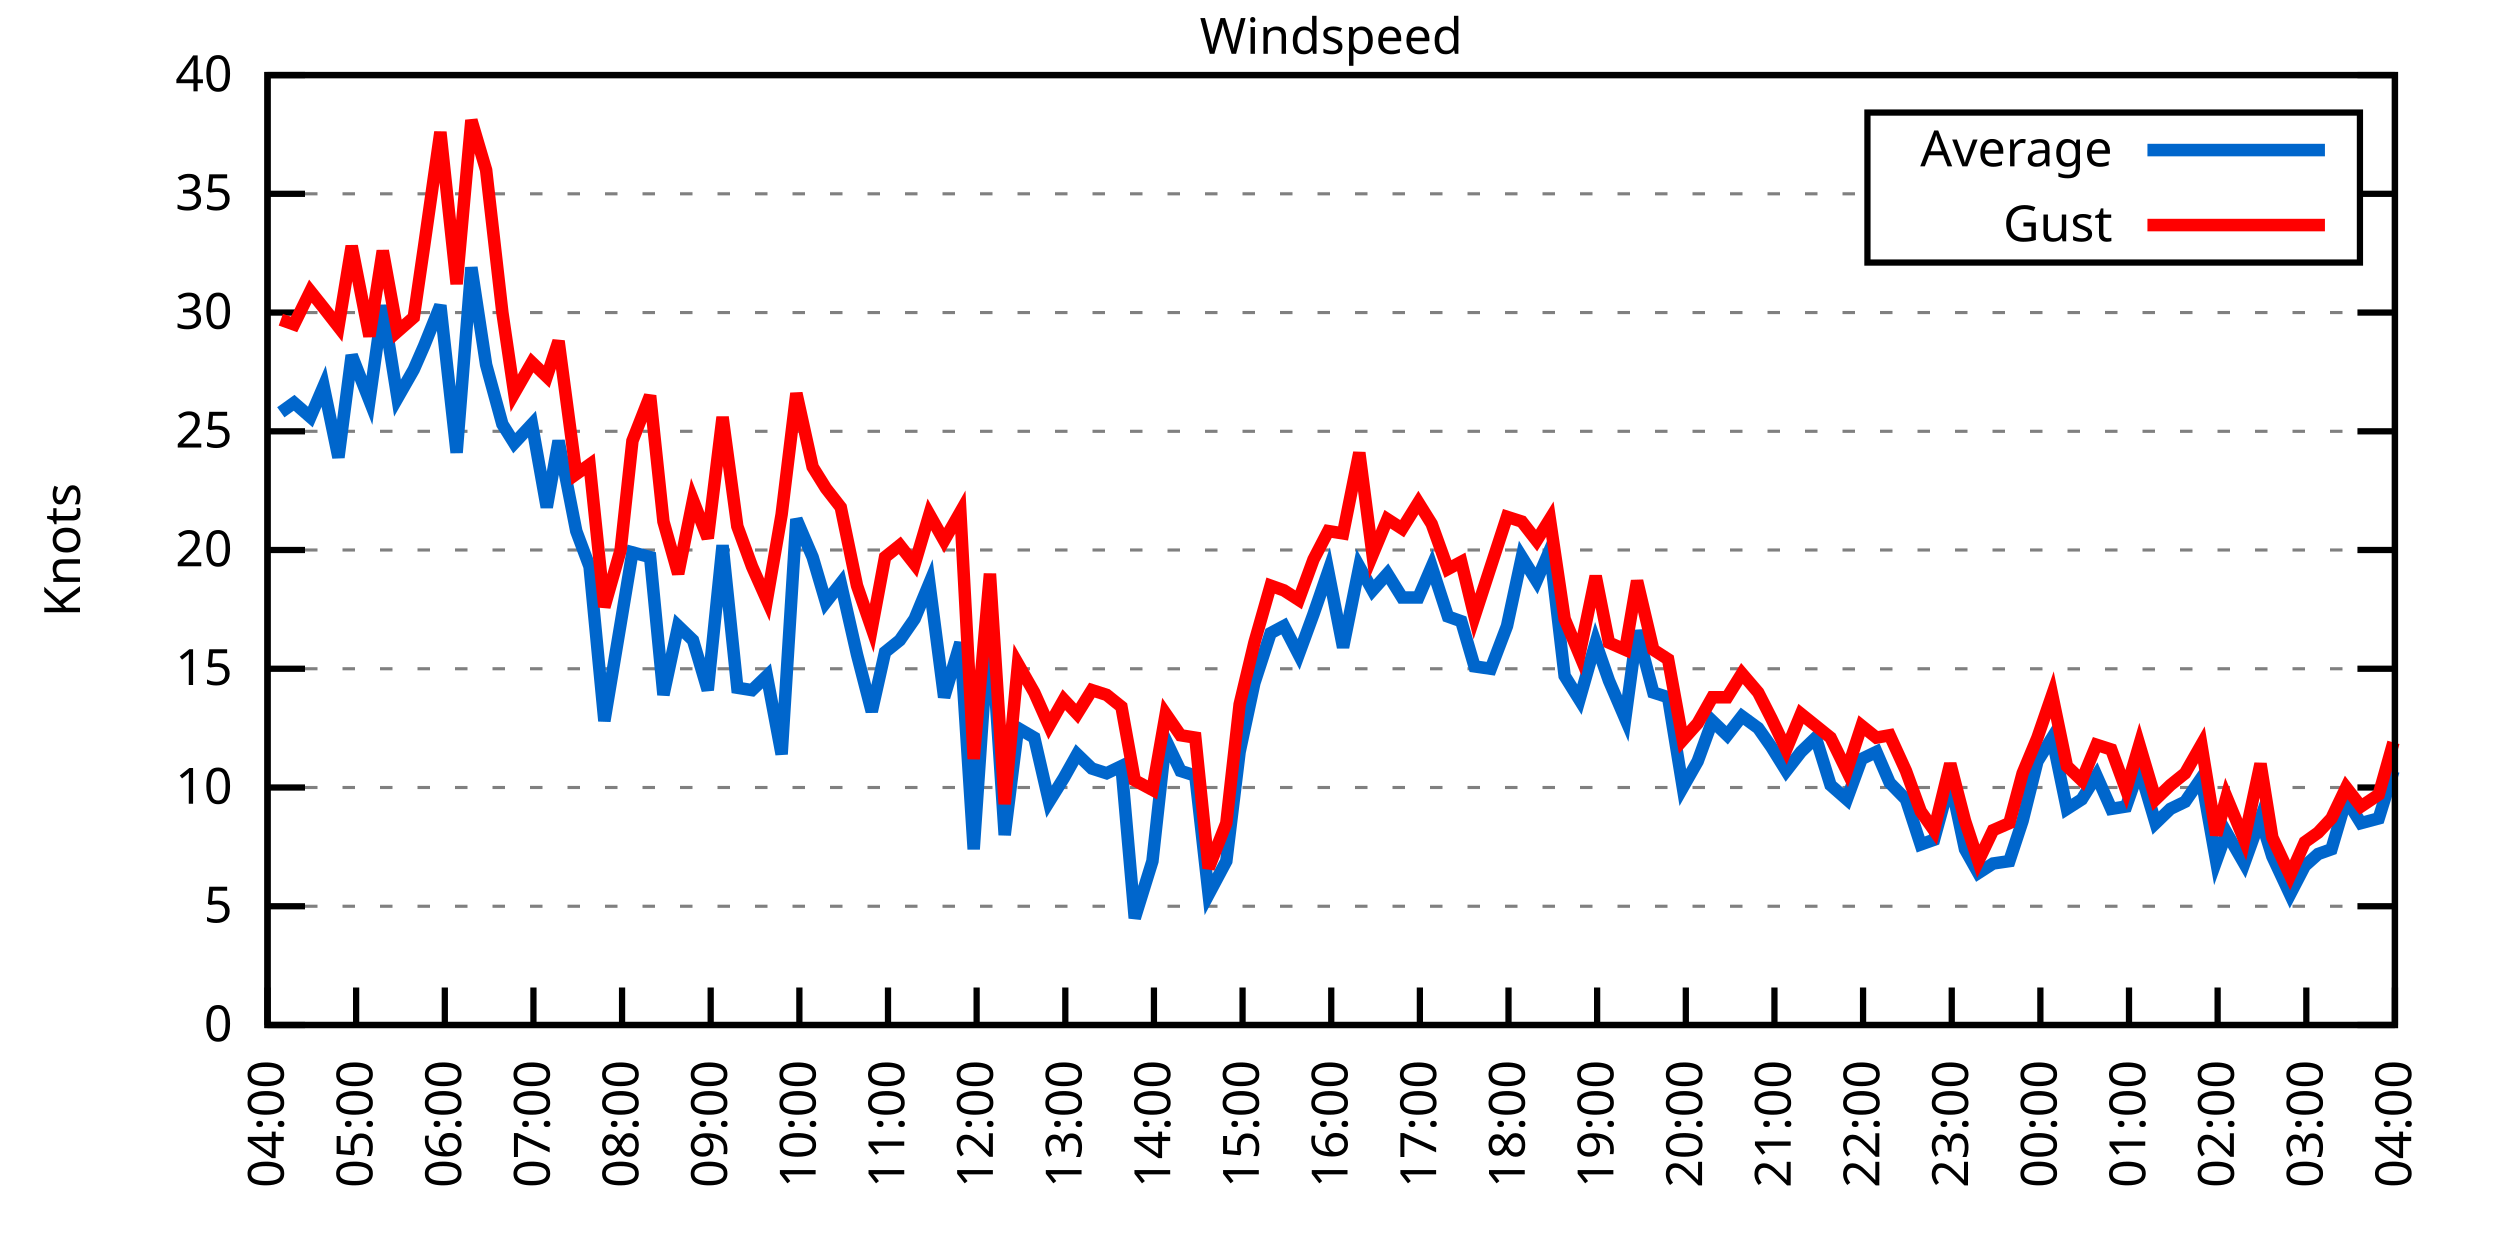
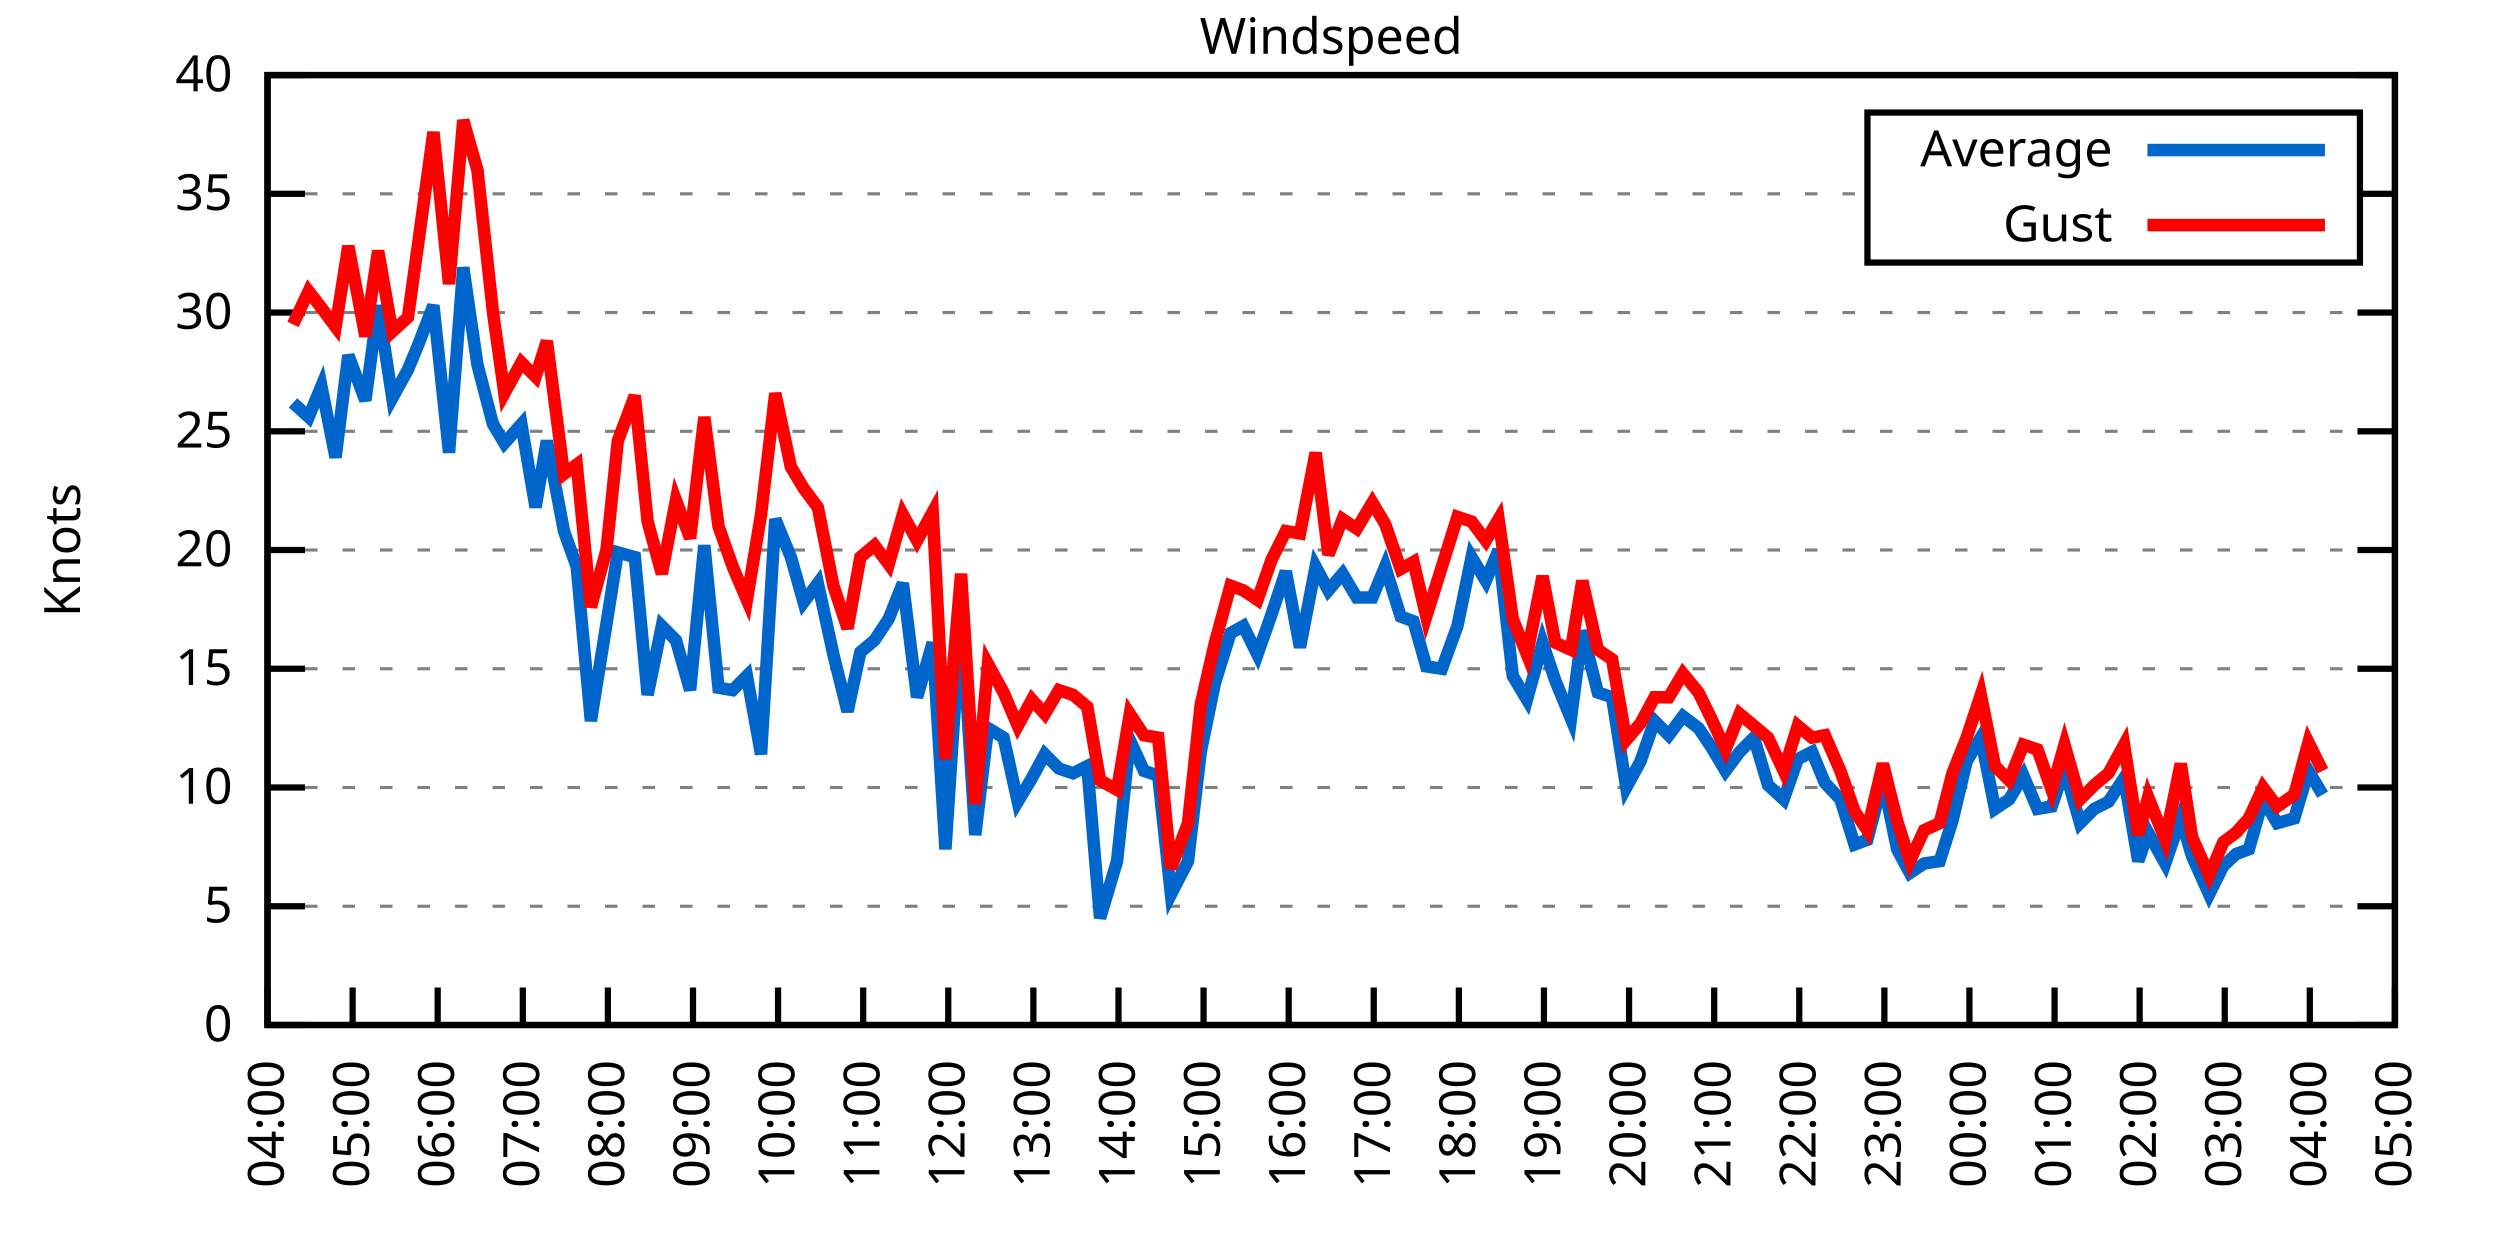
<svg xmlns="http://www.w3.org/2000/svg" xmlns:xlink="http://www.w3.org/1999/xlink" width="400" height="200" viewBox="0 0 400 200">
  <g id="gnuplot_canvas">
    <rect x="0" y="0" width="400" height="200" fill="none" />
    <defs>
      <circle id="gpDot" r="0.5" stroke-width="0.5" stroke="currentColor" />
      <path id="gpPt0" stroke-width="0.333" stroke="currentColor" d="M-1,0 h2 M0,-1 v2" />
      <path id="gpPt1" stroke-width="0.333" stroke="currentColor" d="M-1,-1 L1,1 M1,-1 L-1,1" />
      <path id="gpPt2" stroke-width="0.333" stroke="currentColor" d="M-1,0 L1,0 M0,-1 L0,1 M-1,-1 L1,1 M-1,1 L1,-1" />
      <rect id="gpPt3" stroke-width="0.333" stroke="currentColor" x="-1" y="-1" width="2" height="2" />
      <rect id="gpPt4" stroke-width="0.333" stroke="currentColor" fill="currentColor" x="-1" y="-1" width="2" height="2" />
      <circle id="gpPt5" stroke-width="0.333" stroke="currentColor" cx="0" cy="0" r="1" />
      <use xlink:href="#gpPt5" id="gpPt6" fill="currentColor" stroke="none" />
      <path id="gpPt7" stroke-width="0.333" stroke="currentColor" d="M0,-1.33 L-1.33,0.67 L1.33,0.67 z" />
      <use xlink:href="#gpPt7" id="gpPt8" fill="currentColor" stroke="none" />
      <use xlink:href="#gpPt7" id="gpPt9" stroke="currentColor" transform="rotate(180)" />
      <use xlink:href="#gpPt9" id="gpPt10" fill="currentColor" stroke="none" />
      <use xlink:href="#gpPt3" id="gpPt11" stroke="currentColor" transform="rotate(45)" />
      <use xlink:href="#gpPt11" id="gpPt12" fill="currentColor" stroke="none" />
      <path id="gpPt13" stroke-width="0.333" stroke="currentColor" d="M0,1.330 L1.265,0.411 L0.782,-1.067 L-0.782,-1.076 L-1.265,0.411 z" />
      <use xlink:href="#gpPt13" id="gpPt14" fill="currentColor" stroke="none" />
      <filter id="textbox" filterUnits="objectBoundingBox" x="0" y="0" height="1" width="1">
        <feFlood flood-color="white" flood-opacity="1" result="bgnd" />
        <feComposite in="SourceGraphic" in2="bgnd" operator="atop" />
      </filter>
      <filter id="greybox" filterUnits="objectBoundingBox" x="0" y="0" height="1" width="1">
        <feFlood flood-color="lightgrey" flood-opacity="1" result="grey" />
        <feComposite in="SourceGraphic" in2="grey" operator="atop" />
      </filter>
    </defs>
    <g fill="none" color="white" stroke="currentColor" stroke-width="1.00" stroke-linecap="butt" stroke-linejoin="miter">
</g>
    <g fill="none" color="black" stroke="currentColor" stroke-width="1.00" stroke-linecap="butt" stroke-linejoin="miter">
      <g stroke="none" shape-rendering="crispEdges">
        <polygon fill="rgb(255, 255, 255)" points="42.80,164.00 383.18,164.00 383.18,12.02 42.80,12.02 " />
      </g>
    </g>
    <g fill="none" color="black" stroke="currentColor" stroke-width="1.00" stroke-linecap="butt" stroke-linejoin="miter">
</g>
    <g fill="none" color="black" stroke="black" stroke-width="0.50" stroke-linecap="butt" stroke-linejoin="miter">
</g>
    <g fill="none" color="gray" stroke="currentColor" stroke-width="0.50" stroke-linecap="butt" stroke-linejoin="miter">
      <path stroke="gray" stroke-dasharray="2,4" class="gridline" d="M42.80,164.00 L383.19,164.00  " />
    </g>
    <g fill="none" color="gray" stroke="gray" stroke-width="1.00" stroke-linecap="butt" stroke-linejoin="miter">
</g>
    <g fill="none" color="black" stroke="currentColor" stroke-width="1.00" stroke-linecap="butt" stroke-linejoin="miter">
      <path stroke="black" d="M42.80,164.00 L48.80,164.00 M383.19,164.00 L377.19,164.00  " />
      <g transform="translate(37.20,166.60)" stroke="none" fill="black" font-family="Sans" font-size="8.00" text-anchor="end">
        <text>
          <tspan font-family="Sans"> 0</tspan>
        </text>
      </g>
    </g>
    <g fill="none" color="black" stroke="currentColor" stroke-width="1.00" stroke-linecap="butt" stroke-linejoin="miter">
</g>
    <g fill="none" color="black" stroke="black" stroke-width="0.50" stroke-linecap="butt" stroke-linejoin="miter">
</g>
    <g fill="none" color="gray" stroke="currentColor" stroke-width="0.50" stroke-linecap="butt" stroke-linejoin="miter">
      <path stroke="gray" stroke-dasharray="2,4" class="gridline" d="M42.80,145.00 L383.19,145.00  " />
    </g>
    <g fill="none" color="gray" stroke="gray" stroke-width="1.00" stroke-linecap="butt" stroke-linejoin="miter">
</g>
    <g fill="none" color="black" stroke="currentColor" stroke-width="1.00" stroke-linecap="butt" stroke-linejoin="miter">
      <path stroke="black" d="M42.80,145.00 L48.80,145.00 M383.19,145.00 L377.19,145.00  " />
      <g transform="translate(37.20,147.60)" stroke="none" fill="black" font-family="Sans" font-size="8.00" text-anchor="end">
        <text>
          <tspan font-family="Sans"> 5</tspan>
        </text>
      </g>
    </g>
    <g fill="none" color="black" stroke="currentColor" stroke-width="1.00" stroke-linecap="butt" stroke-linejoin="miter">
</g>
    <g fill="none" color="black" stroke="black" stroke-width="0.50" stroke-linecap="butt" stroke-linejoin="miter">
</g>
    <g fill="none" color="gray" stroke="currentColor" stroke-width="0.50" stroke-linecap="butt" stroke-linejoin="miter">
      <path stroke="gray" stroke-dasharray="2,4" class="gridline" d="M42.80,126.00 L383.19,126.00  " />
    </g>
    <g fill="none" color="gray" stroke="gray" stroke-width="1.00" stroke-linecap="butt" stroke-linejoin="miter">
</g>
    <g fill="none" color="black" stroke="currentColor" stroke-width="1.00" stroke-linecap="butt" stroke-linejoin="miter">
      <path stroke="black" d="M42.80,126.00 L48.80,126.00 M383.19,126.00 L377.19,126.00  " />
      <g transform="translate(37.20,128.60)" stroke="none" fill="black" font-family="Sans" font-size="8.00" text-anchor="end">
        <text>
          <tspan font-family="Sans"> 10</tspan>
        </text>
      </g>
    </g>
    <g fill="none" color="black" stroke="currentColor" stroke-width="1.00" stroke-linecap="butt" stroke-linejoin="miter">
</g>
    <g fill="none" color="black" stroke="black" stroke-width="0.50" stroke-linecap="butt" stroke-linejoin="miter">
</g>
    <g fill="none" color="gray" stroke="currentColor" stroke-width="0.50" stroke-linecap="butt" stroke-linejoin="miter">
      <path stroke="gray" stroke-dasharray="2,4" class="gridline" d="M42.80,107.00 L383.19,107.00  " />
    </g>
    <g fill="none" color="gray" stroke="gray" stroke-width="1.00" stroke-linecap="butt" stroke-linejoin="miter">
</g>
    <g fill="none" color="black" stroke="currentColor" stroke-width="1.00" stroke-linecap="butt" stroke-linejoin="miter">
      <path stroke="black" d="M42.80,107.00 L48.80,107.00 M383.19,107.00 L377.19,107.00  " />
      <g transform="translate(37.20,109.60)" stroke="none" fill="black" font-family="Sans" font-size="8.00" text-anchor="end">
        <text>
          <tspan font-family="Sans"> 15</tspan>
        </text>
      </g>
    </g>
    <g fill="none" color="black" stroke="currentColor" stroke-width="1.00" stroke-linecap="butt" stroke-linejoin="miter">
</g>
    <g fill="none" color="black" stroke="black" stroke-width="0.50" stroke-linecap="butt" stroke-linejoin="miter">
</g>
    <g fill="none" color="gray" stroke="currentColor" stroke-width="0.50" stroke-linecap="butt" stroke-linejoin="miter">
      <path stroke="gray" stroke-dasharray="2,4" class="gridline" d="M42.80,88.00 L383.19,88.00  " />
    </g>
    <g fill="none" color="gray" stroke="gray" stroke-width="1.00" stroke-linecap="butt" stroke-linejoin="miter">
</g>
    <g fill="none" color="black" stroke="currentColor" stroke-width="1.00" stroke-linecap="butt" stroke-linejoin="miter">
      <path stroke="black" d="M42.80,88.00 L48.80,88.00 M383.19,88.00 L377.19,88.00  " />
      <g transform="translate(37.20,90.60)" stroke="none" fill="black" font-family="Sans" font-size="8.00" text-anchor="end">
        <text>
          <tspan font-family="Sans"> 20</tspan>
        </text>
      </g>
    </g>
    <g fill="none" color="black" stroke="currentColor" stroke-width="1.00" stroke-linecap="butt" stroke-linejoin="miter">
</g>
    <g fill="none" color="black" stroke="black" stroke-width="0.50" stroke-linecap="butt" stroke-linejoin="miter">
</g>
    <g fill="none" color="gray" stroke="currentColor" stroke-width="0.50" stroke-linecap="butt" stroke-linejoin="miter">
      <path stroke="gray" stroke-dasharray="2,4" class="gridline" d="M42.80,69.01 L383.19,69.01  " />
    </g>
    <g fill="none" color="gray" stroke="gray" stroke-width="1.00" stroke-linecap="butt" stroke-linejoin="miter">
</g>
    <g fill="none" color="black" stroke="currentColor" stroke-width="1.00" stroke-linecap="butt" stroke-linejoin="miter">
      <path stroke="black" d="M42.80,69.01 L48.80,69.01 M383.19,69.01 L377.19,69.01  " />
      <g transform="translate(37.20,71.61)" stroke="none" fill="black" font-family="Sans" font-size="8.00" text-anchor="end">
        <text>
          <tspan font-family="Sans"> 25</tspan>
        </text>
      </g>
    </g>
    <g fill="none" color="black" stroke="currentColor" stroke-width="1.00" stroke-linecap="butt" stroke-linejoin="miter">
</g>
    <g fill="none" color="black" stroke="black" stroke-width="0.50" stroke-linecap="butt" stroke-linejoin="miter">
</g>
    <g fill="none" color="gray" stroke="currentColor" stroke-width="0.50" stroke-linecap="butt" stroke-linejoin="miter">
      <path stroke="gray" stroke-dasharray="2,4" class="gridline" d="M42.80,50.01 L383.19,50.01  " />
    </g>
    <g fill="none" color="gray" stroke="gray" stroke-width="1.00" stroke-linecap="butt" stroke-linejoin="miter">
</g>
    <g fill="none" color="black" stroke="currentColor" stroke-width="1.00" stroke-linecap="butt" stroke-linejoin="miter">
      <path stroke="black" d="M42.80,50.01 L48.80,50.01 M383.19,50.01 L377.19,50.01  " />
      <g transform="translate(37.20,52.61)" stroke="none" fill="black" font-family="Sans" font-size="8.00" text-anchor="end">
        <text>
          <tspan font-family="Sans"> 30</tspan>
        </text>
      </g>
    </g>
    <g fill="none" color="black" stroke="currentColor" stroke-width="1.00" stroke-linecap="butt" stroke-linejoin="miter">
</g>
    <g fill="none" color="black" stroke="black" stroke-width="0.50" stroke-linecap="butt" stroke-linejoin="miter">
</g>
    <g fill="none" color="gray" stroke="currentColor" stroke-width="0.50" stroke-linecap="butt" stroke-linejoin="miter">
      <path stroke="gray" stroke-dasharray="2,4" class="gridline" d="M42.80,31.01 L298.79,31.01 M377.59,31.01 L383.19,31.01  " />
    </g>
    <g fill="none" color="gray" stroke="gray" stroke-width="1.00" stroke-linecap="butt" stroke-linejoin="miter">
</g>
    <g fill="none" color="black" stroke="currentColor" stroke-width="1.00" stroke-linecap="butt" stroke-linejoin="miter">
      <path stroke="black" d="M42.80,31.01 L48.80,31.01 M383.19,31.01 L377.19,31.01  " />
      <g transform="translate(37.20,33.61)" stroke="none" fill="black" font-family="Sans" font-size="8.00" text-anchor="end">
        <text>
          <tspan font-family="Sans"> 35</tspan>
        </text>
      </g>
    </g>
    <g fill="none" color="black" stroke="currentColor" stroke-width="1.00" stroke-linecap="butt" stroke-linejoin="miter">
</g>
    <g fill="none" color="black" stroke="black" stroke-width="0.50" stroke-linecap="butt" stroke-linejoin="miter">
</g>
    <g fill="none" color="gray" stroke="currentColor" stroke-width="0.50" stroke-linecap="butt" stroke-linejoin="miter">
      <path stroke="gray" stroke-dasharray="2,4" class="gridline" d="M42.80,12.01 L383.19,12.01  " />
    </g>
    <g fill="none" color="gray" stroke="gray" stroke-width="1.00" stroke-linecap="butt" stroke-linejoin="miter">
</g>
    <g fill="none" color="black" stroke="currentColor" stroke-width="1.00" stroke-linecap="butt" stroke-linejoin="miter">
      <path stroke="black" d="M42.80,12.01 L48.80,12.01 M383.19,12.01 L377.19,12.01  " />
      <g transform="translate(37.20,14.61)" stroke="none" fill="black" font-family="Sans" font-size="8.00" text-anchor="end">
        <text>
          <tspan font-family="Sans"> 40</tspan>
        </text>
      </g>
    </g>
    <g fill="none" color="black" stroke="currentColor" stroke-width="1.00" stroke-linecap="butt" stroke-linejoin="miter">
      <path stroke="black" d="M42.80,164.00 L42.80,158.00  " />
      <g transform="translate(45.40,169.60) rotate(270.00)" stroke="none" fill="black" font-family="Sans" font-size="8.00" text-anchor="end">
        <text>
          <tspan font-family="Sans">04:00</tspan>
        </text>
      </g>
    </g>
    <g fill="none" color="black" stroke="currentColor" stroke-width="1.00" stroke-linecap="butt" stroke-linejoin="miter">
-       <path stroke="black" d="M56.98,164.00 L56.98,158.00  " />
-       <g transform="translate(59.58,169.60) rotate(270.00)" stroke="none" fill="black" font-family="Sans" font-size="8.00" text-anchor="end">
+       <path stroke="black" d="M56.42,164.00 L56.42,158.00  " />
+       <g transform="translate(59.02,169.60) rotate(270.00)" stroke="none" fill="black" font-family="Sans" font-size="8.00" text-anchor="end">
        <text>
          <tspan font-family="Sans">05:00</tspan>
        </text>
      </g>
    </g>
    <g fill="none" color="black" stroke="currentColor" stroke-width="1.00" stroke-linecap="butt" stroke-linejoin="miter">
-       <path stroke="black" d="M71.17,164.00 L71.17,158.00  " />
-       <g transform="translate(73.77,169.60) rotate(270.00)" stroke="none" fill="black" font-family="Sans" font-size="8.00" text-anchor="end">
+       <path stroke="black" d="M70.03,164.00 L70.03,158.00  " />
+       <g transform="translate(72.63,169.60) rotate(270.00)" stroke="none" fill="black" font-family="Sans" font-size="8.00" text-anchor="end">
        <text>
          <tspan font-family="Sans">06:00</tspan>
        </text>
      </g>
    </g>
    <g fill="none" color="black" stroke="currentColor" stroke-width="1.00" stroke-linecap="butt" stroke-linejoin="miter">
-       <path stroke="black" d="M85.35,164.00 L85.35,158.00  " />
-       <g transform="translate(87.95,169.60) rotate(270.00)" stroke="none" fill="black" font-family="Sans" font-size="8.00" text-anchor="end">
+       <path stroke="black" d="M83.65,164.00 L83.65,158.00  " />
+       <g transform="translate(86.25,169.60) rotate(270.00)" stroke="none" fill="black" font-family="Sans" font-size="8.00" text-anchor="end">
        <text>
          <tspan font-family="Sans">07:00</tspan>
        </text>
      </g>
    </g>
    <g fill="none" color="black" stroke="currentColor" stroke-width="1.00" stroke-linecap="butt" stroke-linejoin="miter">
-       <path stroke="black" d="M99.53,164.00 L99.53,158.00  " />
-       <g transform="translate(102.13,169.60) rotate(270.00)" stroke="none" fill="black" font-family="Sans" font-size="8.00" text-anchor="end">
+       <path stroke="black" d="M97.26,164.00 L97.26,158.00  " />
+       <g transform="translate(99.86,169.60) rotate(270.00)" stroke="none" fill="black" font-family="Sans" font-size="8.00" text-anchor="end">
        <text>
          <tspan font-family="Sans">08:00</tspan>
        </text>
      </g>
    </g>
    <g fill="none" color="black" stroke="currentColor" stroke-width="1.00" stroke-linecap="butt" stroke-linejoin="miter">
-       <path stroke="black" d="M113.71,164.00 L113.71,158.00  " />
-       <g transform="translate(116.31,169.60) rotate(270.00)" stroke="none" fill="black" font-family="Sans" font-size="8.00" text-anchor="end">
+       <path stroke="black" d="M110.88,164.00 L110.88,158.00  " />
+       <g transform="translate(113.48,169.60) rotate(270.00)" stroke="none" fill="black" font-family="Sans" font-size="8.00" text-anchor="end">
        <text>
          <tspan font-family="Sans">09:00</tspan>
        </text>
      </g>
    </g>
    <g fill="none" color="black" stroke="currentColor" stroke-width="1.00" stroke-linecap="butt" stroke-linejoin="miter">
-       <path stroke="black" d="M127.90,164.00 L127.90,158.00  " />
-       <g transform="translate(130.50,169.60) rotate(270.00)" stroke="none" fill="black" font-family="Sans" font-size="8.00" text-anchor="end">
+       <path stroke="black" d="M124.49,164.00 L124.49,158.00  " />
+       <g transform="translate(127.09,169.60) rotate(270.00)" stroke="none" fill="black" font-family="Sans" font-size="8.00" text-anchor="end">
        <text>
          <tspan font-family="Sans">10:00</tspan>
        </text>
      </g>
    </g>
    <g fill="none" color="black" stroke="currentColor" stroke-width="1.00" stroke-linecap="butt" stroke-linejoin="miter">
-       <path stroke="black" d="M142.08,164.00 L142.08,158.00  " />
-       <g transform="translate(144.68,169.60) rotate(270.00)" stroke="none" fill="black" font-family="Sans" font-size="8.00" text-anchor="end">
+       <path stroke="black" d="M138.11,164.00 L138.11,158.00  " />
+       <g transform="translate(140.71,169.60) rotate(270.00)" stroke="none" fill="black" font-family="Sans" font-size="8.00" text-anchor="end">
        <text>
          <tspan font-family="Sans">11:00</tspan>
        </text>
      </g>
    </g>
    <g fill="none" color="black" stroke="currentColor" stroke-width="1.00" stroke-linecap="butt" stroke-linejoin="miter">
-       <path stroke="black" d="M156.26,164.00 L156.26,158.00  " />
-       <g transform="translate(158.86,169.60) rotate(270.00)" stroke="none" fill="black" font-family="Sans" font-size="8.00" text-anchor="end">
+       <path stroke="black" d="M151.72,164.00 L151.72,158.00  " />
+       <g transform="translate(154.32,169.60) rotate(270.00)" stroke="none" fill="black" font-family="Sans" font-size="8.00" text-anchor="end">
        <text>
          <tspan font-family="Sans">12:00</tspan>
        </text>
      </g>
    </g>
    <g fill="none" color="black" stroke="currentColor" stroke-width="1.00" stroke-linecap="butt" stroke-linejoin="miter">
-       <path stroke="black" d="M170.45,164.00 L170.45,158.00  " />
-       <g transform="translate(173.05,169.60) rotate(270.00)" stroke="none" fill="black" font-family="Sans" font-size="8.00" text-anchor="end">
+       <path stroke="black" d="M165.34,164.00 L165.34,158.00  " />
+       <g transform="translate(167.94,169.60) rotate(270.00)" stroke="none" fill="black" font-family="Sans" font-size="8.00" text-anchor="end">
        <text>
          <tspan font-family="Sans">13:00</tspan>
        </text>
      </g>
    </g>
    <g fill="none" color="black" stroke="currentColor" stroke-width="1.00" stroke-linecap="butt" stroke-linejoin="miter">
-       <path stroke="black" d="M184.63,164.00 L184.63,158.00  " />
-       <g transform="translate(187.23,169.60) rotate(270.00)" stroke="none" fill="black" font-family="Sans" font-size="8.00" text-anchor="end">
+       <path stroke="black" d="M178.96,164.00 L178.96,158.00  " />
+       <g transform="translate(181.56,169.60) rotate(270.00)" stroke="none" fill="black" font-family="Sans" font-size="8.00" text-anchor="end">
        <text>
          <tspan font-family="Sans">14:00</tspan>
        </text>
      </g>
    </g>
    <g fill="none" color="black" stroke="currentColor" stroke-width="1.00" stroke-linecap="butt" stroke-linejoin="miter">
-       <path stroke="black" d="M198.81,164.00 L198.81,158.00  " />
-       <g transform="translate(201.41,169.60) rotate(270.00)" stroke="none" fill="black" font-family="Sans" font-size="8.00" text-anchor="end">
+       <path stroke="black" d="M192.57,164.00 L192.57,158.00  " />
+       <g transform="translate(195.17,169.60) rotate(270.00)" stroke="none" fill="black" font-family="Sans" font-size="8.00" text-anchor="end">
        <text>
          <tspan font-family="Sans">15:00</tspan>
        </text>
      </g>
    </g>
    <g fill="none" color="black" stroke="currentColor" stroke-width="1.00" stroke-linecap="butt" stroke-linejoin="miter">
-       <path stroke="black" d="M213.00,164.00 L213.00,158.00  " />
-       <g transform="translate(215.60,169.60) rotate(270.00)" stroke="none" fill="black" font-family="Sans" font-size="8.00" text-anchor="end">
+       <path stroke="black" d="M206.19,164.00 L206.19,158.00  " />
+       <g transform="translate(208.79,169.60) rotate(270.00)" stroke="none" fill="black" font-family="Sans" font-size="8.00" text-anchor="end">
        <text>
          <tspan font-family="Sans">16:00</tspan>
        </text>
      </g>
    </g>
    <g fill="none" color="black" stroke="currentColor" stroke-width="1.00" stroke-linecap="butt" stroke-linejoin="miter">
-       <path stroke="black" d="M227.18,164.00 L227.18,158.00  " />
-       <g transform="translate(229.78,169.60) rotate(270.00)" stroke="none" fill="black" font-family="Sans" font-size="8.00" text-anchor="end">
+       <path stroke="black" d="M219.80,164.00 L219.80,158.00  " />
+       <g transform="translate(222.40,169.60) rotate(270.00)" stroke="none" fill="black" font-family="Sans" font-size="8.00" text-anchor="end">
        <text>
          <tspan font-family="Sans">17:00</tspan>
        </text>
      </g>
    </g>
    <g fill="none" color="black" stroke="currentColor" stroke-width="1.00" stroke-linecap="butt" stroke-linejoin="miter">
-       <path stroke="black" d="M241.36,164.00 L241.36,158.00  " />
-       <g transform="translate(243.96,169.60) rotate(270.00)" stroke="none" fill="black" font-family="Sans" font-size="8.00" text-anchor="end">
+       <path stroke="black" d="M233.42,164.00 L233.42,158.00  " />
+       <g transform="translate(236.02,169.60) rotate(270.00)" stroke="none" fill="black" font-family="Sans" font-size="8.00" text-anchor="end">
        <text>
          <tspan font-family="Sans">18:00</tspan>
        </text>
      </g>
    </g>
    <g fill="none" color="black" stroke="currentColor" stroke-width="1.00" stroke-linecap="butt" stroke-linejoin="miter">
-       <path stroke="black" d="M255.54,164.00 L255.54,158.00  " />
-       <g transform="translate(258.14,169.60) rotate(270.00)" stroke="none" fill="black" font-family="Sans" font-size="8.00" text-anchor="end">
+       <path stroke="black" d="M247.03,164.00 L247.03,158.00  " />
+       <g transform="translate(249.63,169.60) rotate(270.00)" stroke="none" fill="black" font-family="Sans" font-size="8.00" text-anchor="end">
        <text>
          <tspan font-family="Sans">19:00</tspan>
        </text>
      </g>
    </g>
    <g fill="none" color="black" stroke="currentColor" stroke-width="1.00" stroke-linecap="butt" stroke-linejoin="miter">
-       <path stroke="black" d="M269.73,164.00 L269.73,158.00  " />
-       <g transform="translate(272.33,169.60) rotate(270.00)" stroke="none" fill="black" font-family="Sans" font-size="8.00" text-anchor="end">
+       <path stroke="black" d="M260.65,164.00 L260.65,158.00  " />
+       <g transform="translate(263.25,169.60) rotate(270.00)" stroke="none" fill="black" font-family="Sans" font-size="8.00" text-anchor="end">
        <text>
          <tspan font-family="Sans">20:00</tspan>
        </text>
      </g>
    </g>
    <g fill="none" color="black" stroke="currentColor" stroke-width="1.00" stroke-linecap="butt" stroke-linejoin="miter">
-       <path stroke="black" d="M283.91,164.00 L283.91,158.00  " />
-       <g transform="translate(286.51,169.60) rotate(270.00)" stroke="none" fill="black" font-family="Sans" font-size="8.00" text-anchor="end">
+       <path stroke="black" d="M274.27,164.00 L274.27,158.00  " />
+       <g transform="translate(276.87,169.60) rotate(270.00)" stroke="none" fill="black" font-family="Sans" font-size="8.00" text-anchor="end">
        <text>
          <tspan font-family="Sans">21:00</tspan>
        </text>
      </g>
    </g>
    <g fill="none" color="black" stroke="currentColor" stroke-width="1.00" stroke-linecap="butt" stroke-linejoin="miter">
-       <path stroke="black" d="M298.09,164.00 L298.09,158.00  " />
-       <g transform="translate(300.69,169.60) rotate(270.00)" stroke="none" fill="black" font-family="Sans" font-size="8.00" text-anchor="end">
+       <path stroke="black" d="M287.88,164.00 L287.88,158.00  " />
+       <g transform="translate(290.48,169.60) rotate(270.00)" stroke="none" fill="black" font-family="Sans" font-size="8.00" text-anchor="end">
        <text>
          <tspan font-family="Sans">22:00</tspan>
        </text>
      </g>
    </g>
    <g fill="none" color="black" stroke="currentColor" stroke-width="1.00" stroke-linecap="butt" stroke-linejoin="miter">
-       <path stroke="black" d="M312.28,164.00 L312.28,158.00  " />
-       <g transform="translate(314.88,169.60) rotate(270.00)" stroke="none" fill="black" font-family="Sans" font-size="8.00" text-anchor="end">
+       <path stroke="black" d="M301.50,164.00 L301.50,158.00  " />
+       <g transform="translate(304.10,169.60) rotate(270.00)" stroke="none" fill="black" font-family="Sans" font-size="8.00" text-anchor="end">
        <text>
          <tspan font-family="Sans">23:00</tspan>
        </text>
      </g>
    </g>
    <g fill="none" color="black" stroke="currentColor" stroke-width="1.00" stroke-linecap="butt" stroke-linejoin="miter">
-       <path stroke="black" d="M326.46,164.00 L326.46,158.00  " />
-       <g transform="translate(329.06,169.60) rotate(270.00)" stroke="none" fill="black" font-family="Sans" font-size="8.00" text-anchor="end">
+       <path stroke="black" d="M315.11,164.00 L315.11,158.00  " />
+       <g transform="translate(317.71,169.60) rotate(270.00)" stroke="none" fill="black" font-family="Sans" font-size="8.00" text-anchor="end">
        <text>
          <tspan font-family="Sans">00:00</tspan>
        </text>
      </g>
    </g>
    <g fill="none" color="black" stroke="currentColor" stroke-width="1.00" stroke-linecap="butt" stroke-linejoin="miter">
-       <path stroke="black" d="M340.64,164.00 L340.64,158.00  " />
-       <g transform="translate(343.24,169.60) rotate(270.00)" stroke="none" fill="black" font-family="Sans" font-size="8.00" text-anchor="end">
+       <path stroke="black" d="M328.73,164.00 L328.73,158.00  " />
+       <g transform="translate(331.33,169.60) rotate(270.00)" stroke="none" fill="black" font-family="Sans" font-size="8.00" text-anchor="end">
        <text>
          <tspan font-family="Sans">01:00</tspan>
        </text>
      </g>
    </g>
    <g fill="none" color="black" stroke="currentColor" stroke-width="1.00" stroke-linecap="butt" stroke-linejoin="miter">
-       <path stroke="black" d="M354.82,164.00 L354.82,158.00  " />
-       <g transform="translate(357.42,169.60) rotate(270.00)" stroke="none" fill="black" font-family="Sans" font-size="8.00" text-anchor="end">
+       <path stroke="black" d="M342.34,164.00 L342.34,158.00  " />
+       <g transform="translate(344.94,169.60) rotate(270.00)" stroke="none" fill="black" font-family="Sans" font-size="8.00" text-anchor="end">
        <text>
          <tspan font-family="Sans">02:00</tspan>
        </text>
      </g>
    </g>
    <g fill="none" color="black" stroke="currentColor" stroke-width="1.00" stroke-linecap="butt" stroke-linejoin="miter">
-       <path stroke="black" d="M369.01,164.00 L369.01,158.00  " />
-       <g transform="translate(371.61,169.60) rotate(270.00)" stroke="none" fill="black" font-family="Sans" font-size="8.00" text-anchor="end">
+       <path stroke="black" d="M355.96,164.00 L355.96,158.00  " />
+       <g transform="translate(358.56,169.60) rotate(270.00)" stroke="none" fill="black" font-family="Sans" font-size="8.00" text-anchor="end">
        <text>
          <tspan font-family="Sans">03:00</tspan>
+         </text>
+       </g>
+     </g>
+     <g fill="none" color="black" stroke="currentColor" stroke-width="1.00" stroke-linecap="butt" stroke-linejoin="miter">
+       <path stroke="black" d="M369.57,164.00 L369.57,158.00  " />
+       <g transform="translate(372.17,169.60) rotate(270.00)" stroke="none" fill="black" font-family="Sans" font-size="8.00" text-anchor="end">
+         <text>
+           <tspan font-family="Sans">04:00</tspan>
        </text>
      </g>
    </g>
    <g fill="none" color="black" stroke="currentColor" stroke-width="1.00" stroke-linecap="butt" stroke-linejoin="miter">
      <path stroke="black" d="M383.19,164.00 L383.19,158.00  " />
      <g transform="translate(385.79,169.60) rotate(270.00)" stroke="none" fill="black" font-family="Sans" font-size="8.00" text-anchor="end">
        <text>
-           <tspan font-family="Sans">04:00</tspan>
+           <tspan font-family="Sans">05:00</tspan>
        </text>
      </g>
    </g>
    <g fill="none" color="black" stroke="currentColor" stroke-width="1.00" stroke-linecap="butt" stroke-linejoin="miter">
</g>
    <g fill="none" color="black" stroke="currentColor" stroke-width="1.00" stroke-linecap="butt" stroke-linejoin="miter">
      <path stroke="black" d="M42.80,12.01 L42.80,164.00 L383.19,164.00 L383.19,12.01 L42.80,12.01 Z  " />
    </g>
    <g fill="none" color="black" stroke="currentColor" stroke-width="1.00" stroke-linecap="butt" stroke-linejoin="miter">
</g>
    <g fill="none" color="black" stroke="currentColor" stroke-width="1.00" stroke-linecap="butt" stroke-linejoin="miter">
      <path stroke="black" d="M298.79,42.01 L298.79,18.01 L377.59,18.01 L377.59,42.01 L298.79,42.01 Z  " />
    </g>
    <g id="Windspeed_plot_1">
      <g fill="none" color="white" stroke="black" stroke-width="2.00" stroke-linecap="butt" stroke-linejoin="miter">
</g>
      <g fill="none" color="black" stroke="currentColor" stroke-width="2.00" stroke-linecap="butt" stroke-linejoin="miter">
        <g transform="translate(337.99,26.61)" stroke="none" fill="black" font-family="Sans" font-size="8.00" text-anchor="end">
          <text>
            <tspan font-family="Sans">Average</tspan>
          </text>
        </g>
      </g>
      <g fill="none" color="black" stroke="currentColor" stroke-width="2.00" stroke-linecap="butt" stroke-linejoin="miter">
-         <path stroke="rgb(  0, 102, 204)" d="M343.59,24.01 L371.99,24.01 M44.93,65.97 L47.05,64.45 L49.66,66.73 L51.78,61.79 L54.15,73.19 L56.27,56.85   L59.11,64.07 L61.24,48.87 L63.60,63.69 L66.20,59.13 L67.86,55.33 L70.46,48.87 L73.06,72.43 L75.42,42.79   L77.78,58.37 L80.38,67.87 L82.28,70.91 L85.11,67.87 L87.48,81.17 L89.37,70.53 L92.20,84.97 L94.33,90.66   L96.70,115.36 L99.30,99.78 L101.19,88.38 L104.02,89.14 L106.15,111.18 L108.51,100.16 L110.88,102.44 L113.24,110.42   L115.61,87.25 L117.97,110.04 L120.33,110.42 L122.70,108.14 L125.06,120.68 L127.42,83.07 L130.02,89.14 L132.15,96.36   L134.52,93.32 L137.12,104.72 L139.48,113.84 L141.61,104.34 L143.97,102.44 L146.34,99.02 L148.70,93.32 L151.06,111.56   L153.66,102.82 L155.79,135.88 L158.39,97.88 L160.75,133.60 L162.88,116.50 L165.48,118.02 L167.85,128.28 L170.21,124.48   L172.34,120.68 L174.70,122.96 L177.06,123.72 L179.43,122.58 L181.56,146.90 L184.39,137.78 L186.52,118.40 L188.88,123.34   L191.25,124.10 L193.38,143.10 L196.21,137.78 L198.34,120.30 L200.70,109.28 L203.30,101.30 L205.43,100.16 L207.79,104.72   L210.16,98.26 L212.52,91.42 L214.89,103.58 L217.49,90.66 L219.61,94.46 L221.98,91.80 L224.34,95.60 L226.94,95.60   L229.07,90.66 L231.67,98.64 L233.80,99.40 L235.92,106.62 L238.52,107.00 L241.12,100.16 L243.49,89.14 L245.85,92.94   L247.98,88.00 L250.34,108.14 L252.71,111.94 L255.31,102.82 L257.43,108.90 L260.04,114.98 L261.93,100.92 L264.53,110.80   L266.89,111.56 L269.25,126.00 L271.62,121.82 L273.98,115.36 L276.35,117.64 L278.71,114.60 L281.31,116.50 L283.44,119.54   L285.80,123.34 L288.16,120.30 L290.53,118.02 L292.89,125.62 L295.49,127.90 L297.86,121.44 L300.22,120.30 L302.35,125.24   L304.95,127.90 L307.31,135.12 L309.44,134.36 L312.04,124.86 L314.40,135.88 L316.53,139.68 L318.89,138.16 L321.49,137.78   L323.62,131.32 L325.99,121.82 L328.35,118.02 L330.71,129.42 L333.08,127.90 L335.44,124.10 L337.80,129.42 L340.17,129.04   L342.30,122.96 L344.90,131.70 L347.26,129.42 L349.62,128.28 L352.22,124.48 L354.59,137.78 L356.24,133.22 L359.08,138.16   L361.68,130.94 L363.57,137.02 L366.41,143.10 L368.77,138.54 L370.90,136.64 L373.03,135.88 L375.39,127.90 L377.75,131.70   L380.59,130.94 L382.95,123.34  " />
+         <path stroke="rgb(  0, 102, 204)" d="M343.59,24.01 L371.99,24.01 M46.88,64.45 L49.38,66.73 L51.42,61.79 L53.69,73.19 L55.73,56.85 L58.46,64.07   L60.50,48.87 L62.77,63.69 L65.27,59.13 L66.85,55.33 L69.35,48.87 L71.85,72.43 L74.12,42.79 L76.39,58.37   L78.88,67.87 L80.70,70.91 L83.42,67.87 L85.69,81.17 L87.50,70.53 L90.23,84.97 L92.27,90.66 L94.54,115.36   L97.04,99.78 L98.85,88.38 L101.57,89.14 L103.62,111.18 L105.89,100.16 L108.15,102.44 L110.42,110.42 L112.69,87.25   L114.96,110.04 L117.23,110.42 L119.50,108.14 L121.77,120.68 L124.04,83.07 L126.54,89.14 L128.58,96.36 L130.85,93.32   L133.34,104.72 L135.61,113.84 L137.66,104.34 L139.92,102.44 L142.19,99.02 L144.46,93.32 L146.73,111.56 L149.23,102.82   L151.27,135.88 L153.77,97.88 L156.04,133.60 L158.08,116.50 L160.57,118.02 L162.84,128.28 L165.11,124.48 L167.16,120.68   L169.43,122.96 L171.69,123.72 L173.96,122.58 L176.01,146.90 L178.73,137.78 L180.77,118.40 L183.04,123.34 L185.31,124.10   L187.35,143.10 L190.08,137.78 L192.12,120.30 L194.39,109.28 L196.88,101.30 L198.93,100.16 L201.19,104.72 L203.46,98.26   L205.73,91.42 L208.00,103.58 L210.50,90.66 L212.54,94.46 L214.81,91.80 L217.08,95.60 L219.58,95.60 L221.62,90.66   L224.11,98.64 L226.16,99.40 L228.20,106.62 L230.70,107.00 L233.19,100.16 L235.46,89.14 L237.73,92.94 L239.77,88.00   L242.04,108.14 L244.31,111.94 L246.81,102.82 L248.85,108.90 L251.35,114.98 L253.16,100.92 L255.66,110.80 L257.93,111.56   L260.20,126.00 L262.47,121.82 L264.73,115.36 L267.00,117.64 L269.27,114.60 L271.77,116.50 L273.81,119.54 L276.08,123.34   L278.35,120.30 L280.62,118.02 L282.89,125.62 L285.38,127.90 L287.65,121.44 L289.92,120.30 L291.97,125.24 L294.46,127.90   L296.73,135.12 L298.77,134.36 L301.27,124.86 L303.54,135.88 L305.58,139.68 L307.85,138.16 L310.35,137.78 L312.39,131.32   L314.66,121.82 L316.93,118.02 L319.20,129.42 L321.47,127.90 L323.74,124.10 L326.00,129.42 L328.27,129.04 L330.32,122.96   L332.81,131.70 L335.08,129.42 L337.35,128.28 L339.85,124.48 L342.12,137.78 L343.70,133.22 L346.43,138.16 L348.92,130.94   L350.74,137.02 L353.46,143.10 L355.73,138.54 L357.77,136.64 L359.82,135.88 L362.09,127.90 L364.36,131.70 L367.08,130.94   L369.35,123.34 L371.62,127.14  " />
      </g>
    </g>
    <g id="Windspeed_plot_2">
      <g fill="none" color="black" stroke="currentColor" stroke-width="2.00" stroke-linecap="butt" stroke-linejoin="miter">
        <g transform="translate(337.99,38.61)" stroke="none" fill="black" font-family="Sans" font-size="8.00" text-anchor="end">
          <text>
            <tspan font-family="Sans">Gust</tspan>
          </text>
        </g>
      </g>
      <g fill="none" color="black" stroke="currentColor" stroke-width="2.00" stroke-linecap="butt" stroke-linejoin="miter">
-         <path stroke="rgb(255,   0,   0)" d="M343.59,36.01 L371.99,36.01 M44.93,51.15 L47.05,51.91 L49.66,46.59 L51.78,49.25 L54.15,52.29 L56.27,39.37   L59.11,53.81 L61.24,40.13 L63.60,53.05 L66.20,50.77 L67.86,39.37 L70.46,21.13 L73.06,45.45 L75.42,19.23   L77.78,27.21 L80.38,50.01 L82.28,62.93 L85.11,57.99 L87.48,60.27 L89.37,54.57 L92.20,75.85 L94.33,74.33   L96.70,97.12 L99.30,88.00 L101.19,70.53 L104.02,63.31 L106.15,83.45 L108.51,91.80 L110.88,80.03 L113.24,86.11   L115.61,66.73 L117.97,84.21 L120.33,90.66 L122.70,95.98 L125.06,82.31 L127.42,62.93 L130.02,74.71 L132.15,78.13   L134.52,81.17 L137.12,93.70 L139.48,100.54 L141.61,89.14 L143.97,87.25 L146.34,90.28 L148.70,82.31 L151.06,86.49   L153.66,81.93 L155.79,121.44 L158.39,91.80 L160.75,128.66 L162.88,106.24 L165.48,110.80 L167.85,116.12 L170.21,111.94   L172.34,114.22 L174.70,110.42 L177.06,111.18 L179.43,113.08 L181.56,124.86 L184.39,126.38 L186.52,114.22 L188.88,117.64   L191.25,118.02 L193.38,138.92 L196.21,131.70 L198.34,112.70 L200.70,102.82 L203.30,93.70 L205.43,94.46 L207.79,95.98   L210.16,89.52 L212.52,84.97 L214.89,85.35 L217.49,72.43 L219.61,88.76 L221.98,83.07 L224.34,84.59 L226.94,80.41   L229.07,83.83 L231.67,91.04 L233.80,89.90 L235.92,98.64 L238.52,90.66 L241.12,82.69 L243.49,83.45 L245.85,86.49   L247.98,83.07 L250.34,99.02 L252.71,104.72 L255.31,92.18 L257.43,102.82 L260.04,103.96 L261.93,92.94 L264.53,103.96   L266.89,105.48 L269.25,118.40 L271.62,115.74 L273.98,111.56 L276.35,111.56 L278.71,107.76 L281.31,110.80 L283.44,114.98   L285.80,119.92 L288.16,114.22 L290.53,116.12 L292.89,118.02 L295.49,123.34 L297.86,116.12 L300.22,118.02 L302.35,117.64   L304.95,123.34 L307.31,129.80 L309.44,132.84 L312.04,122.20 L314.40,131.32 L316.53,137.78 L318.89,132.84 L321.49,131.70   L323.62,123.72 L325.99,118.02 L328.35,111.18 L330.71,122.58 L333.08,124.86 L335.44,119.16 L337.80,119.92 L340.17,126.38   L342.30,119.16 L344.90,127.90 L347.26,125.62 L349.62,123.72 L352.22,119.16 L354.59,133.60 L356.24,127.52 L359.08,134.36   L361.68,122.20 L363.57,133.98 L366.41,140.06 L368.77,134.74 L370.90,133.22 L373.03,130.94 L375.39,126.00 L377.75,129.04   L380.59,127.14 L382.95,118.78  " />
+         <path stroke="rgb(255,   0,   0)" d="M343.59,36.01 L371.99,36.01 M46.88,51.91 L49.38,46.59 L51.42,49.25 L53.69,52.29 L55.73,39.37 L58.46,53.81   L60.50,40.13 L62.77,53.05 L65.27,50.77 L66.85,39.37 L69.35,21.13 L71.85,45.45 L74.12,19.23 L76.39,27.21   L78.88,50.01 L80.70,62.93 L83.42,57.99 L85.69,60.27 L87.50,54.57 L90.23,75.85 L92.27,74.33 L94.54,97.12   L97.04,88.00 L98.85,70.53 L101.57,63.31 L103.62,83.45 L105.89,91.80 L108.15,80.03 L110.42,86.11 L112.69,66.73   L114.96,84.21 L117.23,90.66 L119.50,95.98 L121.77,82.31 L124.04,62.93 L126.54,74.71 L128.58,78.13 L130.85,81.17   L133.34,93.70 L135.61,100.54 L137.66,89.14 L139.92,87.25 L142.19,90.28 L144.46,82.31 L146.73,86.49 L149.23,81.93   L151.27,121.44 L153.77,91.80 L156.04,128.66 L158.08,106.24 L160.57,110.80 L162.84,116.12 L165.11,111.94 L167.16,114.22   L169.43,110.42 L171.69,111.18 L173.96,113.08 L176.01,124.86 L178.73,126.38 L180.77,114.22 L183.04,117.64 L185.31,118.02   L187.35,138.92 L190.08,131.70 L192.12,112.70 L194.39,102.82 L196.88,93.70 L198.93,94.46 L201.19,95.98 L203.46,89.52   L205.73,84.97 L208.00,85.35 L210.50,72.43 L212.54,88.76 L214.81,83.07 L217.08,84.59 L219.58,80.41 L221.62,83.83   L224.11,91.04 L226.16,89.90 L228.20,98.64 L230.70,90.66 L233.19,82.69 L235.46,83.45 L237.73,86.49 L239.77,83.07   L242.04,99.02 L244.31,104.72 L246.81,92.18 L248.85,102.82 L251.35,103.96 L253.16,92.94 L255.66,103.96 L257.93,105.48   L260.20,118.40 L262.47,115.74 L264.73,111.56 L267.00,111.56 L269.27,107.76 L271.77,110.80 L273.81,114.98 L276.08,119.92   L278.35,114.22 L280.62,116.12 L282.89,118.02 L285.38,123.34 L287.65,116.12 L289.92,118.02 L291.97,117.64 L294.46,123.34   L296.73,129.80 L298.77,132.84 L301.27,122.20 L303.54,131.32 L305.58,137.78 L307.85,132.84 L310.35,131.70 L312.39,123.72   L314.66,118.02 L316.93,111.18 L319.20,122.58 L321.47,124.86 L323.74,119.16 L326.00,119.92 L328.27,126.38 L330.32,119.16   L332.81,127.90 L335.08,125.62 L337.35,123.72 L339.85,119.16 L342.12,133.60 L343.70,127.52 L346.43,134.36 L348.92,122.20   L350.74,133.98 L353.46,140.06 L355.73,134.74 L357.77,133.22 L359.82,130.94 L362.09,126.00 L364.36,129.04 L367.08,127.14   L369.35,118.78 L371.62,123.34  " />
      </g>
    </g>
    <g fill="none" color="black" stroke="currentColor" stroke-width="2.00" stroke-linecap="butt" stroke-linejoin="miter">
</g>
    <g fill="none" color="black" stroke="black" stroke-width="1.00" stroke-linecap="butt" stroke-linejoin="miter">
</g>
    <g fill="none" color="black" stroke="currentColor" stroke-width="1.00" stroke-linecap="butt" stroke-linejoin="miter">
      <path stroke="black" d="M42.80,12.01 L42.80,164.00 L383.19,164.00 L383.19,12.01 L42.80,12.01 Z  " />
      <g transform="translate(12.80,88.01) rotate(270.00)" stroke="none" fill="black" font-family="Sans" font-size="8.00" text-anchor="middle">
        <text>
          <tspan font-family="Sans">Knots</tspan>
        </text>
      </g>
    </g>
    <g fill="none" color="black" stroke="currentColor" stroke-width="1.00" stroke-linecap="butt" stroke-linejoin="miter">
</g>
    <g fill="none" color="black" stroke="currentColor" stroke-width="1.00" stroke-linecap="butt" stroke-linejoin="miter">
      <g transform="translate(212.99,8.61)" stroke="none" fill="black" font-family="Sans" font-size="8.00" text-anchor="middle">
        <text>
          <tspan font-family="Sans">Windspeed</tspan>
        </text>
      </g>
    </g>
    <g fill="none" color="black" stroke="currentColor" stroke-width="1.00" stroke-linecap="butt" stroke-linejoin="miter">
</g>
  </g>
</svg>
